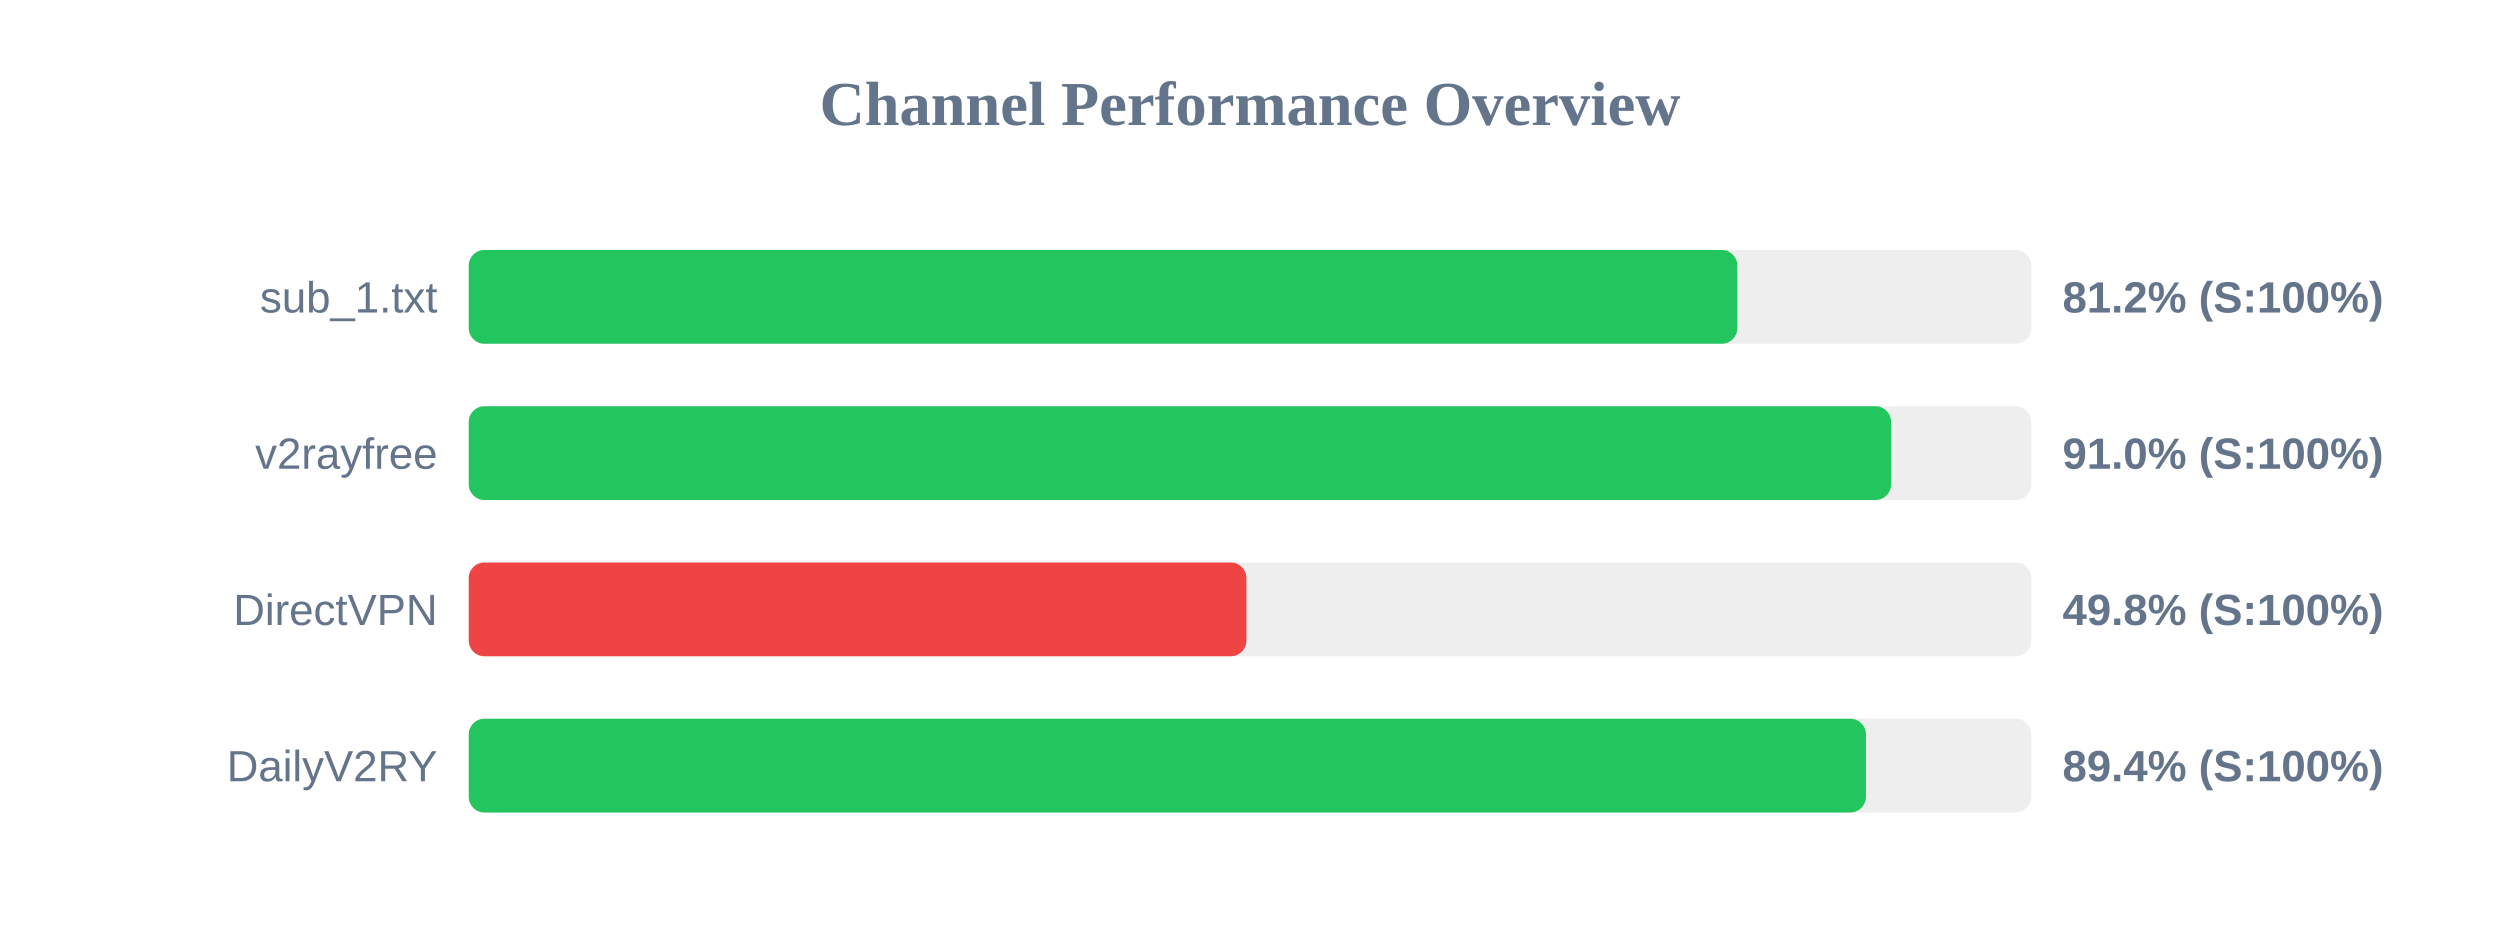
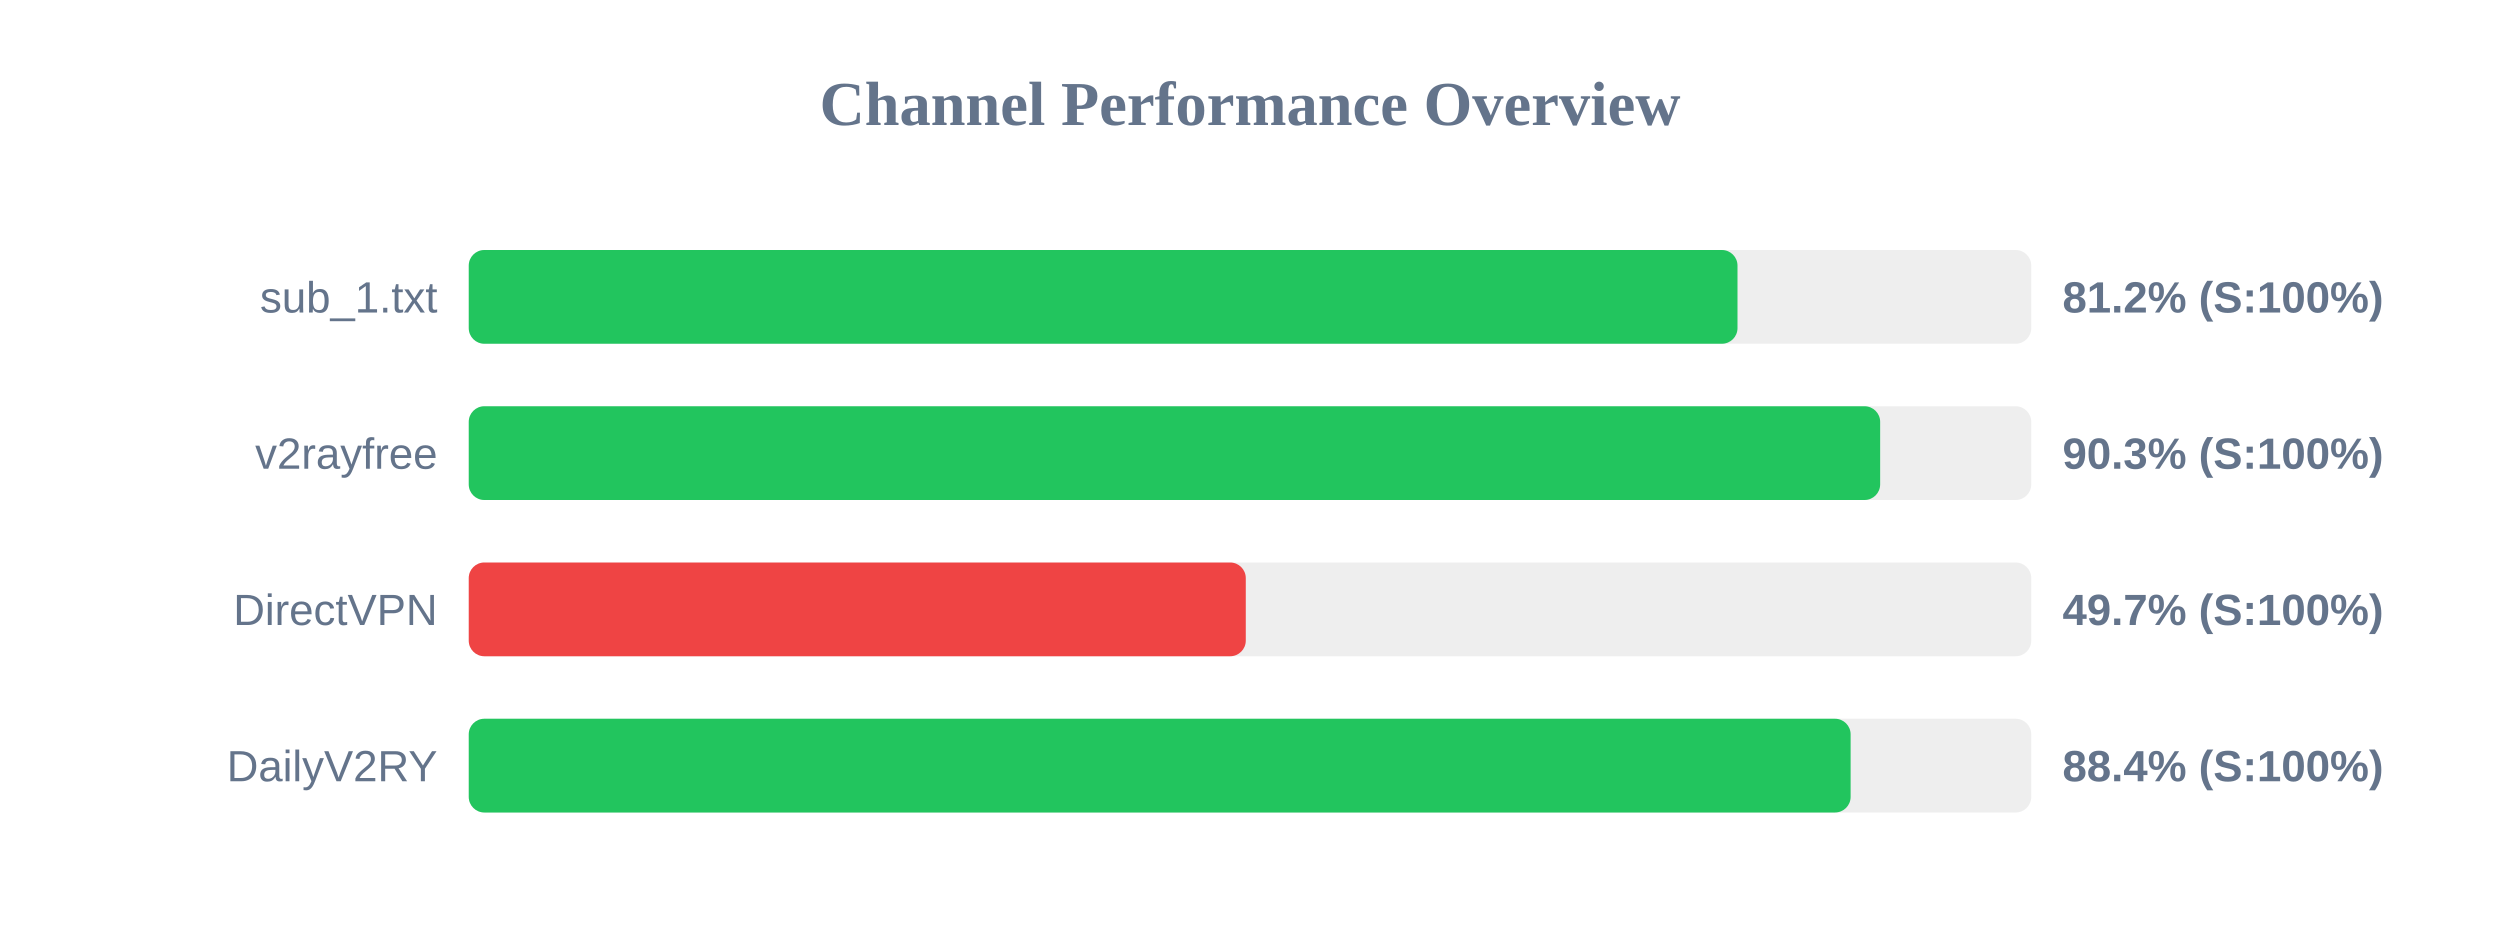
<svg xmlns="http://www.w3.org/2000/svg" width="800" height="300" version="1.1">
  <style>
        .row { font: 14px Arial; fill: #64748b; }
        .score { font: bold 14px Arial; fill: #64748b; }
    </style>
  <text x="400" y="40" text-anchor="middle" font-size="20px" font-weight="bold" fill="#64748b">Channel Performance Overview</text>
  <rect x="150" y="80" width="500" height="30" fill="#eee" rx="5" />
-   <rect x="150" y="80" width="405.95" height="30" fill="#22c55e" rx="5" />
+   <rect x="150" y="80" width="406.0" height="30" fill="#22c55e" rx="5" />
  <text x="140" y="100" text-anchor="end" class="row">sub_1.txt</text>
  <text x="660" y="100" text-anchor="start" class="score">81.2% (S:100%)</text>
  <rect x="150" y="130" width="500" height="30" fill="#eee" rx="5" />
-   <rect x="150" y="130" width="455.15" height="30" fill="#22c55e" rx="5" />
+   <rect x="150" y="130" width="451.65" height="30" fill="#22c55e" rx="5" />
  <text x="140" y="150" text-anchor="end" class="row">v2rayfree</text>
-   <text x="660" y="150" text-anchor="start" class="score">91.0% (S:100%)</text>
+   <text x="660" y="150" text-anchor="start" class="score">90.3% (S:100%)</text>
  <rect x="150" y="180" width="500" height="30" fill="#eee" rx="5" />
-   <rect x="150" y="180" width="248.85" height="30" fill="#ef4444" rx="5" />
+   <rect x="150" y="180" width="248.65" height="30" fill="#ef4444" rx="5" />
  <text x="140" y="200" text-anchor="end" class="row">DirectVPN</text>
-   <text x="660" y="200" text-anchor="start" class="score">49.8% (S:100%)</text>
+   <text x="660" y="200" text-anchor="start" class="score">49.7% (S:100%)</text>
  <rect x="150" y="230" width="500" height="30" fill="#eee" rx="5" />
-   <rect x="150" y="230" width="447.1" height="30" fill="#22c55e" rx="5" />
+   <rect x="150" y="230" width="442.2" height="30" fill="#22c55e" rx="5" />
  <text x="140" y="250" text-anchor="end" class="row">DailyV2RY</text>
-   <text x="660" y="250" text-anchor="start" class="score">89.4% (S:100%)</text>
+   <text x="660" y="250" text-anchor="start" class="score">88.4% (S:100%)</text>
</svg>
